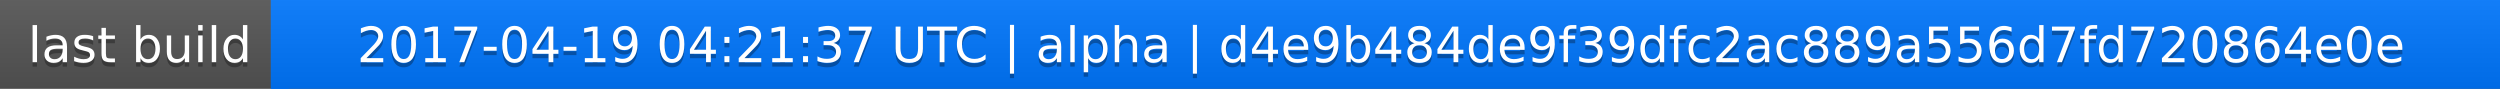
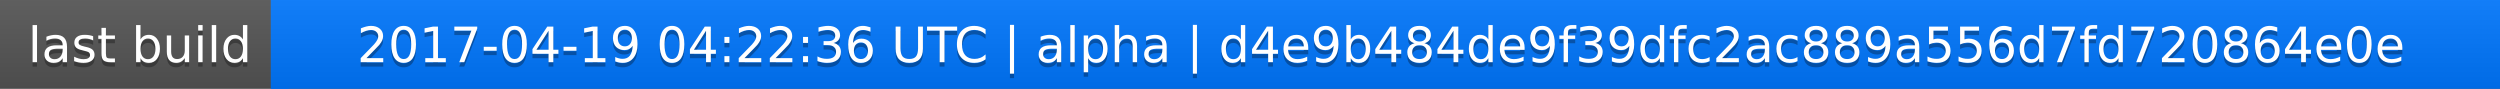
<svg xmlns="http://www.w3.org/2000/svg" width="563" height="20">
  <linearGradient id="a" x2="0" y2="100%">
    <stop offset="0" stop-color="#bbb" stop-opacity=".1" />
    <stop offset="1" stop-opacity=".1" />
  </linearGradient>
  <rect rx="0" width="563" height="20" fill="#555" />
  <rect rx="0" x="61" width="502" height="20" fill="#07f" />
  <path fill="#07f" d="M61 0h4v20h-4z" />
  <rect rx="0" width="563" height="20" fill="url(#a)" />
  <g fill="#fff" text-anchor="middle" font-family="DejaVu Sans,Verdana,Geneva,sans-serif" font-size="11">
    <text x="31.5" y="15" fill="#010101" fill-opacity=".3">last build</text>
    <text x="31.5" y="14">last build</text>
-     <text x="311" y="15" fill="#010101" fill-opacity=".3">2017-04-19 04:21:37 UTC | alpha | d4e9b484de9f39dfc2ac889a556d7fd720864e0e</text>
-     <text x="311" y="14">2017-04-19 04:21:37 UTC | alpha | d4e9b484de9f39dfc2ac889a556d7fd720864e0e</text>
+     <text x="311" y="15" fill="#010101" fill-opacity=".3">2017-04-19 04:22:36 UTC | alpha | d4e9b484de9f39dfc2ac889a556d7fd720864e0e</text>
+     <text x="311" y="14">2017-04-19 04:22:36 UTC | alpha | d4e9b484de9f39dfc2ac889a556d7fd720864e0e</text>
  </g>
</svg>
